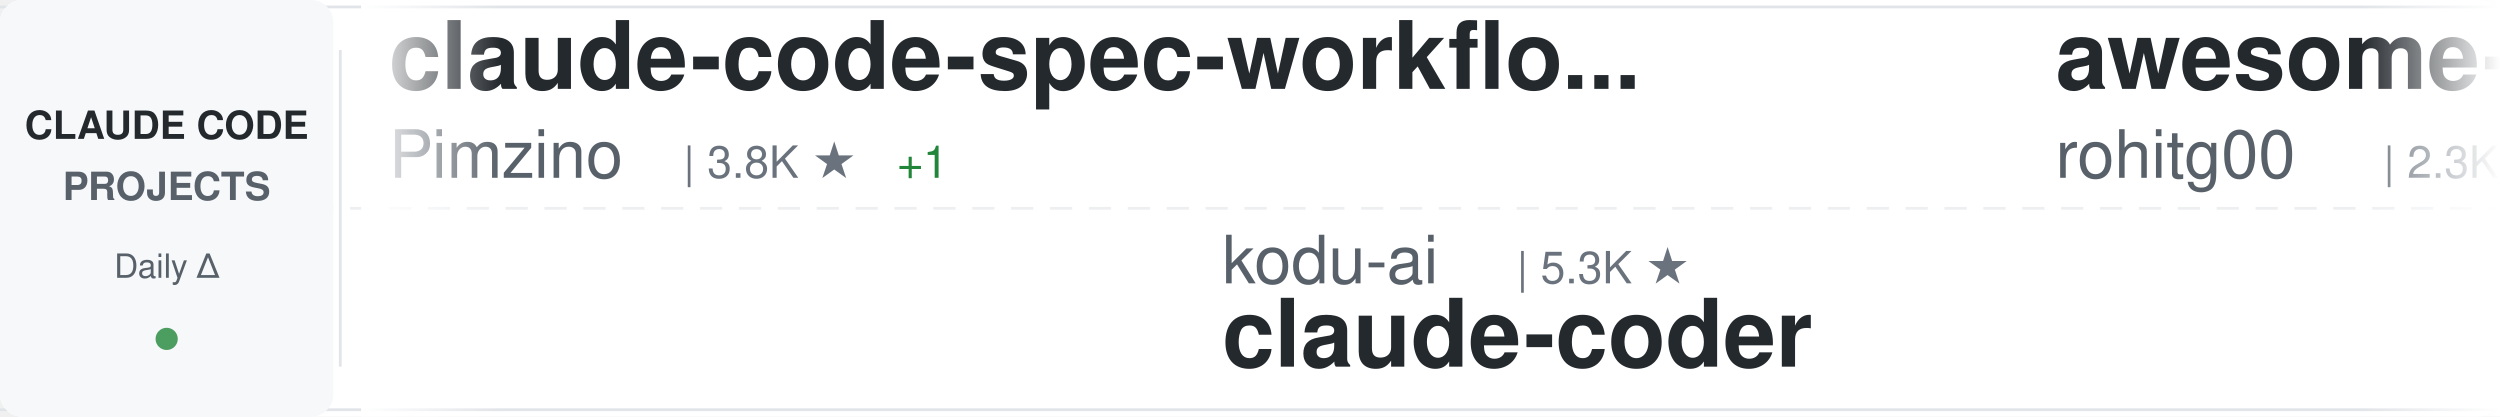
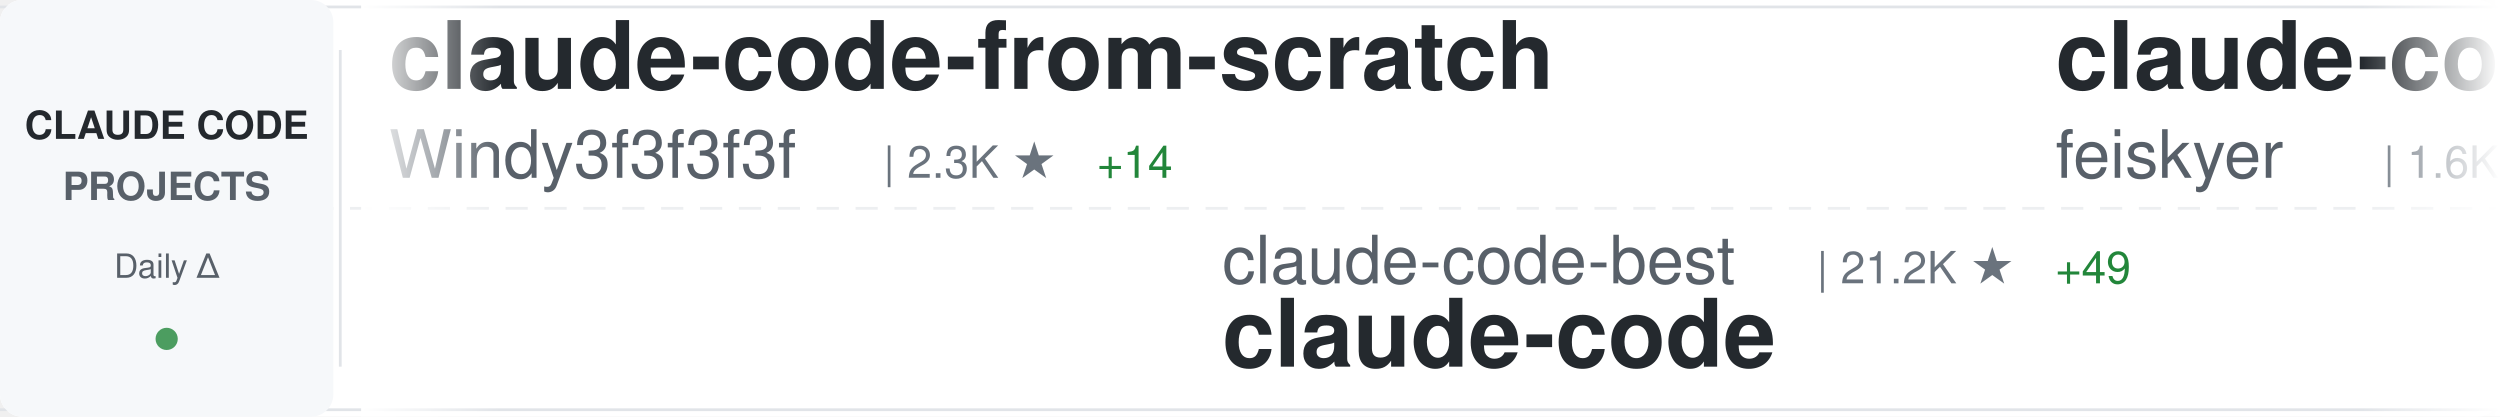
<svg xmlns="http://www.w3.org/2000/svg" width="900" height="150">
  <defs>
    <linearGradient id="awesomeLeftFade" x1="0%" y1="0%" x2="100%" y2="0%">
      <stop offset="0%" style="stop-color:#ffffff;stop-opacity:1" />
      <stop offset="100%" style="stop-color:#ffffff;stop-opacity:0" />
    </linearGradient>
    <linearGradient id="awesomeRightFade" x1="0%" y1="0%" x2="100%" y2="0%">
      <stop offset="0%" style="stop-color:#ffffff;stop-opacity:0" />
      <stop offset="100%" style="stop-color:#ffffff;stop-opacity:1" />
    </linearGradient>
  </defs>
  <rect width="900" height="150" fill="#ffffff" rx="8" />
  <rect x="0" y="2" width="900" height="1" fill="#e1e4e8" />
  <rect x="0" y="147" width="900" height="1" fill="#e1e4e8" />
  <line x1="0" y1="75" x2="900" y2="75" stroke="#e1e4e8" stroke-width="1" stroke-dasharray="8 6" opacity="0.6" />
  <rect x="0" y="0" width="120" height="150" fill="#f6f8fa" rx="8" />
  <text x="60" y="50" font-family="-apple-system, BlinkMacSystemFont, 'Segoe UI', Helvetica, Arial, sans-serif" font-size="14" font-weight="600" fill="#24292e" text-anchor="middle">CLAUDE CODE</text>
  <text x="60" y="72" font-family="-apple-system, BlinkMacSystemFont, 'Segoe UI', Helvetica, Arial, sans-serif" font-size="14" font-weight="600" fill="#586069" text-anchor="middle">PROJECTS</text>
  <text x="60" y="100" font-family="-apple-system, BlinkMacSystemFont, 'Segoe UI', Helvetica, Arial, sans-serif" font-size="12" font-weight="500" fill="#586069" text-anchor="middle">Daily Δ</text>
  <circle cx="60" cy="122" r="4" fill="#22863a" opacity="0.8" />
  <rect x="122" y="18" width="1" height="114" fill="#e1e4e8" />
  <clipPath id="awesomeTickerClip">
    <rect x="130" y="0" width="770" height="150" />
  </clipPath>
  <g clip-path="url(#awesomeTickerClip)">
    <g id="awesomeTickerItems">
      <animateTransform attributeName="transform" attributeType="XML" type="translate" from="0 0" to="-3000 0" dur="54s" repeatCount="indefinite" />
      <g transform="translate(0, 0)">
-         <text x="140" y="32" font-family="-apple-system, BlinkMacSystemFont, 'Segoe UI', Helvetica, Arial, sans-serif" font-size="34" font-weight="600" fill="#24292e">claude-code-spec-workflo...</text>
-         <text x="140" y="64" font-family="-apple-system, BlinkMacSystemFont, 'Segoe UI', Helvetica, Arial, sans-serif" font-size="24" font-weight="400" fill="#586069">Pimzino</text>
-         <text x="246" y="64" font-family="-apple-system, BlinkMacSystemFont, 'Segoe UI', Helvetica, Arial, sans-serif" font-size="16" font-weight="500" fill="#6a737d">| 3.8K ★</text>
-         <text x="323" y="64" font-family="-apple-system, BlinkMacSystemFont, 'Segoe UI', Helvetica, Arial, sans-serif" font-size="16" font-weight="500" fill="#22863a"> +1</text>
+         <text x="140" y="32" font-family="-apple-system, BlinkMacSystemFont, 'Segoe UI', Helvetica, Arial, sans-serif" font-size="34" font-weight="600" fill="#24292e">claude-code-from-scratch</text>
+         <text x="140" y="64" font-family="-apple-system, BlinkMacSystemFont, 'Segoe UI', Helvetica, Arial, sans-serif" font-size="24" font-weight="400" fill="#586069">Windy3f3f3f3f</text>
+         <text x="318" y="64" font-family="-apple-system, BlinkMacSystemFont, 'Segoe UI', Helvetica, Arial, sans-serif" font-size="16" font-weight="500" fill="#6a737d">| 2.3K ★</text>
+         <text x="395" y="64" font-family="-apple-system, BlinkMacSystemFont, 'Segoe UI', Helvetica, Arial, sans-serif" font-size="16" font-weight="500" fill="#22863a"> +14</text>
      </g>
      <g transform="translate(300, 0)">
-         <text x="140" y="102" font-family="-apple-system, BlinkMacSystemFont, 'Segoe UI', Helvetica, Arial, sans-serif" font-size="24" font-weight="400" fill="#586069">kodu-ai</text>
-         <text x="246" y="102" font-family="-apple-system, BlinkMacSystemFont, 'Segoe UI', Helvetica, Arial, sans-serif" font-size="16" font-weight="500" fill="#6a737d">| 5.3K ★</text>
-         <text x="140" y="132" font-family="-apple-system, BlinkMacSystemFont, 'Segoe UI', Helvetica, Arial, sans-serif" font-size="34" font-weight="600" fill="#24292e">claude-coder</text>
+         <text x="140" y="102" font-family="-apple-system, BlinkMacSystemFont, 'Segoe UI', Helvetica, Arial, sans-serif" font-size="24" font-weight="400" fill="#586069">claude-code-best</text>
+         <text x="354" y="102" font-family="-apple-system, BlinkMacSystemFont, 'Segoe UI', Helvetica, Arial, sans-serif" font-size="16" font-weight="500" fill="#6a737d">| 21.2K ★</text>
+         <text x="440" y="102" font-family="-apple-system, BlinkMacSystemFont, 'Segoe UI', Helvetica, Arial, sans-serif" font-size="16" font-weight="500" fill="#22863a"> +49</text>
+         <text x="140" y="132" font-family="-apple-system, BlinkMacSystemFont, 'Segoe UI', Helvetica, Arial, sans-serif" font-size="34" font-weight="600" fill="#24292e">claude-code</text>
      </g>
      <g transform="translate(600, 0)">
-         <text x="140" y="32" font-family="-apple-system, BlinkMacSystemFont, 'Segoe UI', Helvetica, Arial, sans-serif" font-size="34" font-weight="600" fill="#24292e">awesome-claude-code-tool...</text>
-         <text x="140" y="64" font-family="-apple-system, BlinkMacSystemFont, 'Segoe UI', Helvetica, Arial, sans-serif" font-size="24" font-weight="400" fill="#586069">rohitg00</text>
-         <text x="258" y="64" font-family="-apple-system, BlinkMacSystemFont, 'Segoe UI', Helvetica, Arial, sans-serif" font-size="16" font-weight="500" fill="#6a737d">| 2.3K ★</text>
-         <text x="335" y="64" font-family="-apple-system, BlinkMacSystemFont, 'Segoe UI', Helvetica, Arial, sans-serif" font-size="16" font-weight="500" fill="#22863a"> +6</text>
+         <text x="140" y="32" font-family="-apple-system, BlinkMacSystemFont, 'Segoe UI', Helvetica, Arial, sans-serif" font-size="34" font-weight="600" fill="#24292e">claude-code-settings</text>
+         <text x="140" y="64" font-family="-apple-system, BlinkMacSystemFont, 'Segoe UI', Helvetica, Arial, sans-serif" font-size="24" font-weight="400" fill="#586069">feiskyer</text>
+         <text x="258" y="64" font-family="-apple-system, BlinkMacSystemFont, 'Segoe UI', Helvetica, Arial, sans-serif" font-size="16" font-weight="500" fill="#6a737d">| 1.6K ★</text>
      </g>
      <g transform="translate(900, 0)">
-         <text x="140" y="102" font-family="-apple-system, BlinkMacSystemFont, 'Segoe UI', Helvetica, Arial, sans-serif" font-size="24" font-weight="400" fill="#586069">oboard</text>
-         <text x="234" y="102" font-family="-apple-system, BlinkMacSystemFont, 'Segoe UI', Helvetica, Arial, sans-serif" font-size="16" font-weight="500" fill="#6a737d">| 3.3K ★</text>
-         <text x="311" y="102" font-family="-apple-system, BlinkMacSystemFont, 'Segoe UI', Helvetica, Arial, sans-serif" font-size="16" font-weight="500" fill="#22863a"> +1</text>
-         <text x="140" y="132" font-family="-apple-system, BlinkMacSystemFont, 'Segoe UI', Helvetica, Arial, sans-serif" font-size="34" font-weight="600" fill="#24292e">claude-code-rev</text>
+         <text x="140" y="102" font-family="-apple-system, BlinkMacSystemFont, 'Segoe UI', Helvetica, Arial, sans-serif" font-size="24" font-weight="400" fill="#586069">tanbiralam</text>
+         <text x="282" y="102" font-family="-apple-system, BlinkMacSystemFont, 'Segoe UI', Helvetica, Arial, sans-serif" font-size="16" font-weight="500" fill="#6a737d">| 2.0K ★</text>
+         <text x="359" y="102" font-family="-apple-system, BlinkMacSystemFont, 'Segoe UI', Helvetica, Arial, sans-serif" font-size="16" font-weight="500" fill="#22863a"> +3</text>
+         <text x="140" y="132" font-family="-apple-system, BlinkMacSystemFont, 'Segoe UI', Helvetica, Arial, sans-serif" font-size="34" font-weight="600" fill="#24292e">claude-code</text>
      </g>
      <g transform="translate(1200, 0)">
-         <text x="140" y="32" font-family="-apple-system, BlinkMacSystemFont, 'Segoe UI', Helvetica, Arial, sans-serif" font-size="34" font-weight="600" fill="#24292e">claude-code-source</text>
-         <text x="140" y="64" font-family="-apple-system, BlinkMacSystemFont, 'Segoe UI', Helvetica, Arial, sans-serif" font-size="24" font-weight="400" fill="#586069">JrCx7scC</text>
-         <text x="258" y="64" font-family="-apple-system, BlinkMacSystemFont, 'Segoe UI', Helvetica, Arial, sans-serif" font-size="16" font-weight="500" fill="#6a737d">| 371 ★</text>
+         <text x="140" y="32" font-family="-apple-system, BlinkMacSystemFont, 'Segoe UI', Helvetica, Arial, sans-serif" font-size="34" font-weight="600" fill="#24292e">claude-code-tips</text>
+         <text x="140" y="64" font-family="-apple-system, BlinkMacSystemFont, 'Segoe UI', Helvetica, Arial, sans-serif" font-size="24" font-weight="400" fill="#586069">ykdojo</text>
+         <text x="234" y="64" font-family="-apple-system, BlinkMacSystemFont, 'Segoe UI', Helvetica, Arial, sans-serif" font-size="16" font-weight="500" fill="#6a737d">| 9.3K ★</text>
+         <text x="311" y="64" font-family="-apple-system, BlinkMacSystemFont, 'Segoe UI', Helvetica, Arial, sans-serif" font-size="16" font-weight="500" fill="#22863a"> +38</text>
      </g>
      <g transform="translate(1500, 0)">
-         <text x="140" y="102" font-family="-apple-system, BlinkMacSystemFont, 'Segoe UI', Helvetica, Arial, sans-serif" font-size="24" font-weight="400" fill="#586069">Yeachan-Heo</text>
-         <text x="294" y="102" font-family="-apple-system, BlinkMacSystemFont, 'Segoe UI', Helvetica, Arial, sans-serif" font-size="16" font-weight="500" fill="#6a737d">| 37.8K ★</text>
-         <text x="380" y="102" font-family="-apple-system, BlinkMacSystemFont, 'Segoe UI', Helvetica, Arial, sans-serif" font-size="16" font-weight="500" fill="#22863a"> +44</text>
-         <text x="140" y="132" font-family="-apple-system, BlinkMacSystemFont, 'Segoe UI', Helvetica, Arial, sans-serif" font-size="34" font-weight="600" fill="#24292e">oh-my-claudecode</text>
+         <text x="140" y="102" font-family="-apple-system, BlinkMacSystemFont, 'Segoe UI', Helvetica, Arial, sans-serif" font-size="24" font-weight="400" fill="#586069">Maciek-roboblog</text>
+         <text x="342" y="102" font-family="-apple-system, BlinkMacSystemFont, 'Segoe UI', Helvetica, Arial, sans-serif" font-size="16" font-weight="500" fill="#6a737d">| 8.4K ★</text>
+         <text x="419" y="102" font-family="-apple-system, BlinkMacSystemFont, 'Segoe UI', Helvetica, Arial, sans-serif" font-size="16" font-weight="500" fill="#22863a"> +6</text>
+         <text x="140" y="132" font-family="-apple-system, BlinkMacSystemFont, 'Segoe UI', Helvetica, Arial, sans-serif" font-size="34" font-weight="600" fill="#24292e">Claude-Code-Usage-Monito...</text>
      </g>
      <g transform="translate(1800, 0)">
        <text x="140" y="32" font-family="-apple-system, BlinkMacSystemFont, 'Segoe UI', Helvetica, Arial, sans-serif" font-size="34" font-weight="600" fill="#24292e">claude-code</text>
-         <text x="140" y="64" font-family="-apple-system, BlinkMacSystemFont, 'Segoe UI', Helvetica, Arial, sans-serif" font-size="24" font-weight="400" fill="#586069">freestylefly</text>
-         <text x="306" y="64" font-family="-apple-system, BlinkMacSystemFont, 'Segoe UI', Helvetica, Arial, sans-serif" font-size="16" font-weight="500" fill="#6a737d">| 128 ★</text>
+         <text x="140" y="64" font-family="-apple-system, BlinkMacSystemFont, 'Segoe UI', Helvetica, Arial, sans-serif" font-size="24" font-weight="400" fill="#586069">VineeTagarwaL-code</text>
+         <text x="378" y="64" font-family="-apple-system, BlinkMacSystemFont, 'Segoe UI', Helvetica, Arial, sans-serif" font-size="16" font-weight="500" fill="#6a737d">| 274 ★</text>
      </g>
      <g transform="translate(2100, 0)">
-         <text x="140" y="102" font-family="-apple-system, BlinkMacSystemFont, 'Segoe UI', Helvetica, Arial, sans-serif" font-size="24" font-weight="400" fill="#586069">T-Lab-CUHKSZ</text>
-         <text x="306" y="102" font-family="-apple-system, BlinkMacSystemFont, 'Segoe UI', Helvetica, Arial, sans-serif" font-size="16" font-weight="500" fill="#6a737d">| 325 ★</text>
+         <text x="140" y="102" font-family="-apple-system, BlinkMacSystemFont, 'Segoe UI', Helvetica, Arial, sans-serif" font-size="24" font-weight="400" fill="#586069">yasasbanukaofficial</text>
+         <text x="390" y="102" font-family="-apple-system, BlinkMacSystemFont, 'Segoe UI', Helvetica, Arial, sans-serif" font-size="16" font-weight="500" fill="#6a737d">| 3.8K ★</text>
+         <text x="467" y="102" font-family="-apple-system, BlinkMacSystemFont, 'Segoe UI', Helvetica, Arial, sans-serif" font-size="16" font-weight="500" fill="#22863a"> +9</text>
        <text x="140" y="132" font-family="-apple-system, BlinkMacSystemFont, 'Segoe UI', Helvetica, Arial, sans-serif" font-size="34" font-weight="600" fill="#24292e">claude-code</text>
      </g>
      <g transform="translate(2400, 0)">
-         <text x="140" y="32" font-family="-apple-system, BlinkMacSystemFont, 'Segoe UI', Helvetica, Arial, sans-serif" font-size="34" font-weight="600" fill="#24292e">system_prompts_leaks</text>
-         <text x="140" y="64" font-family="-apple-system, BlinkMacSystemFont, 'Segoe UI', Helvetica, Arial, sans-serif" font-size="24" font-weight="400" fill="#586069">asgeirtj</text>
-         <text x="258" y="64" font-family="-apple-system, BlinkMacSystemFont, 'Segoe UI', Helvetica, Arial, sans-serif" font-size="16" font-weight="500" fill="#6a737d">| 58.0K ★</text>
-         <text x="344" y="64" font-family="-apple-system, BlinkMacSystemFont, 'Segoe UI', Helvetica, Arial, sans-serif" font-size="16" font-weight="500" fill="#22863a"> +377</text>
+         <text x="140" y="32" font-family="-apple-system, BlinkMacSystemFont, 'Segoe UI', Helvetica, Arial, sans-serif" font-size="34" font-weight="600" fill="#24292e">claude-code-guide</text>
+         <text x="140" y="64" font-family="-apple-system, BlinkMacSystemFont, 'Segoe UI', Helvetica, Arial, sans-serif" font-size="24" font-weight="400" fill="#586069">Cranot</text>
+         <text x="234" y="64" font-family="-apple-system, BlinkMacSystemFont, 'Segoe UI', Helvetica, Arial, sans-serif" font-size="16" font-weight="500" fill="#6a737d">| 2.8K ★</text>
      </g>
      <g transform="translate(2700, 0)">
-         <text x="140" y="102" font-family="-apple-system, BlinkMacSystemFont, 'Segoe UI', Helvetica, Arial, sans-serif" font-size="24" font-weight="400" fill="#586069">ChinaSiro</text>
-         <text x="270" y="102" font-family="-apple-system, BlinkMacSystemFont, 'Segoe UI', Helvetica, Arial, sans-serif" font-size="16" font-weight="500" fill="#6a737d">| 9.5K ★</text>
-         <text x="347" y="102" font-family="-apple-system, BlinkMacSystemFont, 'Segoe UI', Helvetica, Arial, sans-serif" font-size="16" font-weight="500" fill="#22863a"> +5</text>
-         <text x="140" y="132" font-family="-apple-system, BlinkMacSystemFont, 'Segoe UI', Helvetica, Arial, sans-serif" font-size="34" font-weight="600" fill="#24292e">claude-code-sourcemap</text>
+         <text x="140" y="102" font-family="-apple-system, BlinkMacSystemFont, 'Segoe UI', Helvetica, Arial, sans-serif" font-size="24" font-weight="400" fill="#586069">alejandrobalderas</text>
+         <text x="366" y="102" font-family="-apple-system, BlinkMacSystemFont, 'Segoe UI', Helvetica, Arial, sans-serif" font-size="16" font-weight="500" fill="#6a737d">| 2.7K ★</text>
+         <text x="443" y="102" font-family="-apple-system, BlinkMacSystemFont, 'Segoe UI', Helvetica, Arial, sans-serif" font-size="16" font-weight="500" fill="#22863a"> +6</text>
+         <text x="140" y="132" font-family="-apple-system, BlinkMacSystemFont, 'Segoe UI', Helvetica, Arial, sans-serif" font-size="34" font-weight="600" fill="#24292e">claude-code-from-source</text>
      </g>
      <g transform="translate(3000, 0)">
-         <text x="140" y="32" font-family="-apple-system, BlinkMacSystemFont, 'Segoe UI', Helvetica, Arial, sans-serif" font-size="34" font-weight="600" fill="#24292e">claude-code-spec-workflo...</text>
-         <text x="140" y="64" font-family="-apple-system, BlinkMacSystemFont, 'Segoe UI', Helvetica, Arial, sans-serif" font-size="24" font-weight="400" fill="#586069">Pimzino</text>
-         <text x="246" y="64" font-family="-apple-system, BlinkMacSystemFont, 'Segoe UI', Helvetica, Arial, sans-serif" font-size="16" font-weight="500" fill="#6a737d">| 3.8K ★</text>
-         <text x="323" y="64" font-family="-apple-system, BlinkMacSystemFont, 'Segoe UI', Helvetica, Arial, sans-serif" font-size="16" font-weight="500" fill="#22863a"> +1</text>
+         <text x="140" y="32" font-family="-apple-system, BlinkMacSystemFont, 'Segoe UI', Helvetica, Arial, sans-serif" font-size="34" font-weight="600" fill="#24292e">claude-code-from-scratch</text>
+         <text x="140" y="64" font-family="-apple-system, BlinkMacSystemFont, 'Segoe UI', Helvetica, Arial, sans-serif" font-size="24" font-weight="400" fill="#586069">Windy3f3f3f3f</text>
+         <text x="318" y="64" font-family="-apple-system, BlinkMacSystemFont, 'Segoe UI', Helvetica, Arial, sans-serif" font-size="16" font-weight="500" fill="#6a737d">| 2.3K ★</text>
+         <text x="395" y="64" font-family="-apple-system, BlinkMacSystemFont, 'Segoe UI', Helvetica, Arial, sans-serif" font-size="16" font-weight="500" fill="#22863a"> +14</text>
      </g>
      <g transform="translate(3300, 0)">
-         <text x="140" y="102" font-family="-apple-system, BlinkMacSystemFont, 'Segoe UI', Helvetica, Arial, sans-serif" font-size="24" font-weight="400" fill="#586069">kodu-ai</text>
-         <text x="246" y="102" font-family="-apple-system, BlinkMacSystemFont, 'Segoe UI', Helvetica, Arial, sans-serif" font-size="16" font-weight="500" fill="#6a737d">| 5.3K ★</text>
-         <text x="140" y="132" font-family="-apple-system, BlinkMacSystemFont, 'Segoe UI', Helvetica, Arial, sans-serif" font-size="34" font-weight="600" fill="#24292e">claude-coder</text>
+         <text x="140" y="102" font-family="-apple-system, BlinkMacSystemFont, 'Segoe UI', Helvetica, Arial, sans-serif" font-size="24" font-weight="400" fill="#586069">claude-code-best</text>
+         <text x="354" y="102" font-family="-apple-system, BlinkMacSystemFont, 'Segoe UI', Helvetica, Arial, sans-serif" font-size="16" font-weight="500" fill="#6a737d">| 21.2K ★</text>
+         <text x="440" y="102" font-family="-apple-system, BlinkMacSystemFont, 'Segoe UI', Helvetica, Arial, sans-serif" font-size="16" font-weight="500" fill="#22863a"> +49</text>
+         <text x="140" y="132" font-family="-apple-system, BlinkMacSystemFont, 'Segoe UI', Helvetica, Arial, sans-serif" font-size="34" font-weight="600" fill="#24292e">claude-code</text>
      </g>
      <g transform="translate(3600, 0)">
-         <text x="140" y="32" font-family="-apple-system, BlinkMacSystemFont, 'Segoe UI', Helvetica, Arial, sans-serif" font-size="34" font-weight="600" fill="#24292e">awesome-claude-code-tool...</text>
-         <text x="140" y="64" font-family="-apple-system, BlinkMacSystemFont, 'Segoe UI', Helvetica, Arial, sans-serif" font-size="24" font-weight="400" fill="#586069">rohitg00</text>
-         <text x="258" y="64" font-family="-apple-system, BlinkMacSystemFont, 'Segoe UI', Helvetica, Arial, sans-serif" font-size="16" font-weight="500" fill="#6a737d">| 2.3K ★</text>
-         <text x="335" y="64" font-family="-apple-system, BlinkMacSystemFont, 'Segoe UI', Helvetica, Arial, sans-serif" font-size="16" font-weight="500" fill="#22863a"> +6</text>
+         <text x="140" y="32" font-family="-apple-system, BlinkMacSystemFont, 'Segoe UI', Helvetica, Arial, sans-serif" font-size="34" font-weight="600" fill="#24292e">claude-code-settings</text>
+         <text x="140" y="64" font-family="-apple-system, BlinkMacSystemFont, 'Segoe UI', Helvetica, Arial, sans-serif" font-size="24" font-weight="400" fill="#586069">feiskyer</text>
+         <text x="258" y="64" font-family="-apple-system, BlinkMacSystemFont, 'Segoe UI', Helvetica, Arial, sans-serif" font-size="16" font-weight="500" fill="#6a737d">| 1.6K ★</text>
      </g>
      <g transform="translate(3900, 0)">
-         <text x="140" y="102" font-family="-apple-system, BlinkMacSystemFont, 'Segoe UI', Helvetica, Arial, sans-serif" font-size="24" font-weight="400" fill="#586069">oboard</text>
-         <text x="234" y="102" font-family="-apple-system, BlinkMacSystemFont, 'Segoe UI', Helvetica, Arial, sans-serif" font-size="16" font-weight="500" fill="#6a737d">| 3.3K ★</text>
-         <text x="311" y="102" font-family="-apple-system, BlinkMacSystemFont, 'Segoe UI', Helvetica, Arial, sans-serif" font-size="16" font-weight="500" fill="#22863a"> +1</text>
-         <text x="140" y="132" font-family="-apple-system, BlinkMacSystemFont, 'Segoe UI', Helvetica, Arial, sans-serif" font-size="34" font-weight="600" fill="#24292e">claude-code-rev</text>
+         <text x="140" y="102" font-family="-apple-system, BlinkMacSystemFont, 'Segoe UI', Helvetica, Arial, sans-serif" font-size="24" font-weight="400" fill="#586069">tanbiralam</text>
+         <text x="282" y="102" font-family="-apple-system, BlinkMacSystemFont, 'Segoe UI', Helvetica, Arial, sans-serif" font-size="16" font-weight="500" fill="#6a737d">| 2.0K ★</text>
+         <text x="359" y="102" font-family="-apple-system, BlinkMacSystemFont, 'Segoe UI', Helvetica, Arial, sans-serif" font-size="16" font-weight="500" fill="#22863a"> +3</text>
+         <text x="140" y="132" font-family="-apple-system, BlinkMacSystemFont, 'Segoe UI', Helvetica, Arial, sans-serif" font-size="34" font-weight="600" fill="#24292e">claude-code</text>
      </g>
    </g>
  </g>
  <rect x="130" y="0" width="50" height="150" fill="url(#awesomeLeftFade)" />
  <rect x="850" y="0" width="50" height="150" fill="url(#awesomeRightFade)" />
</svg>
